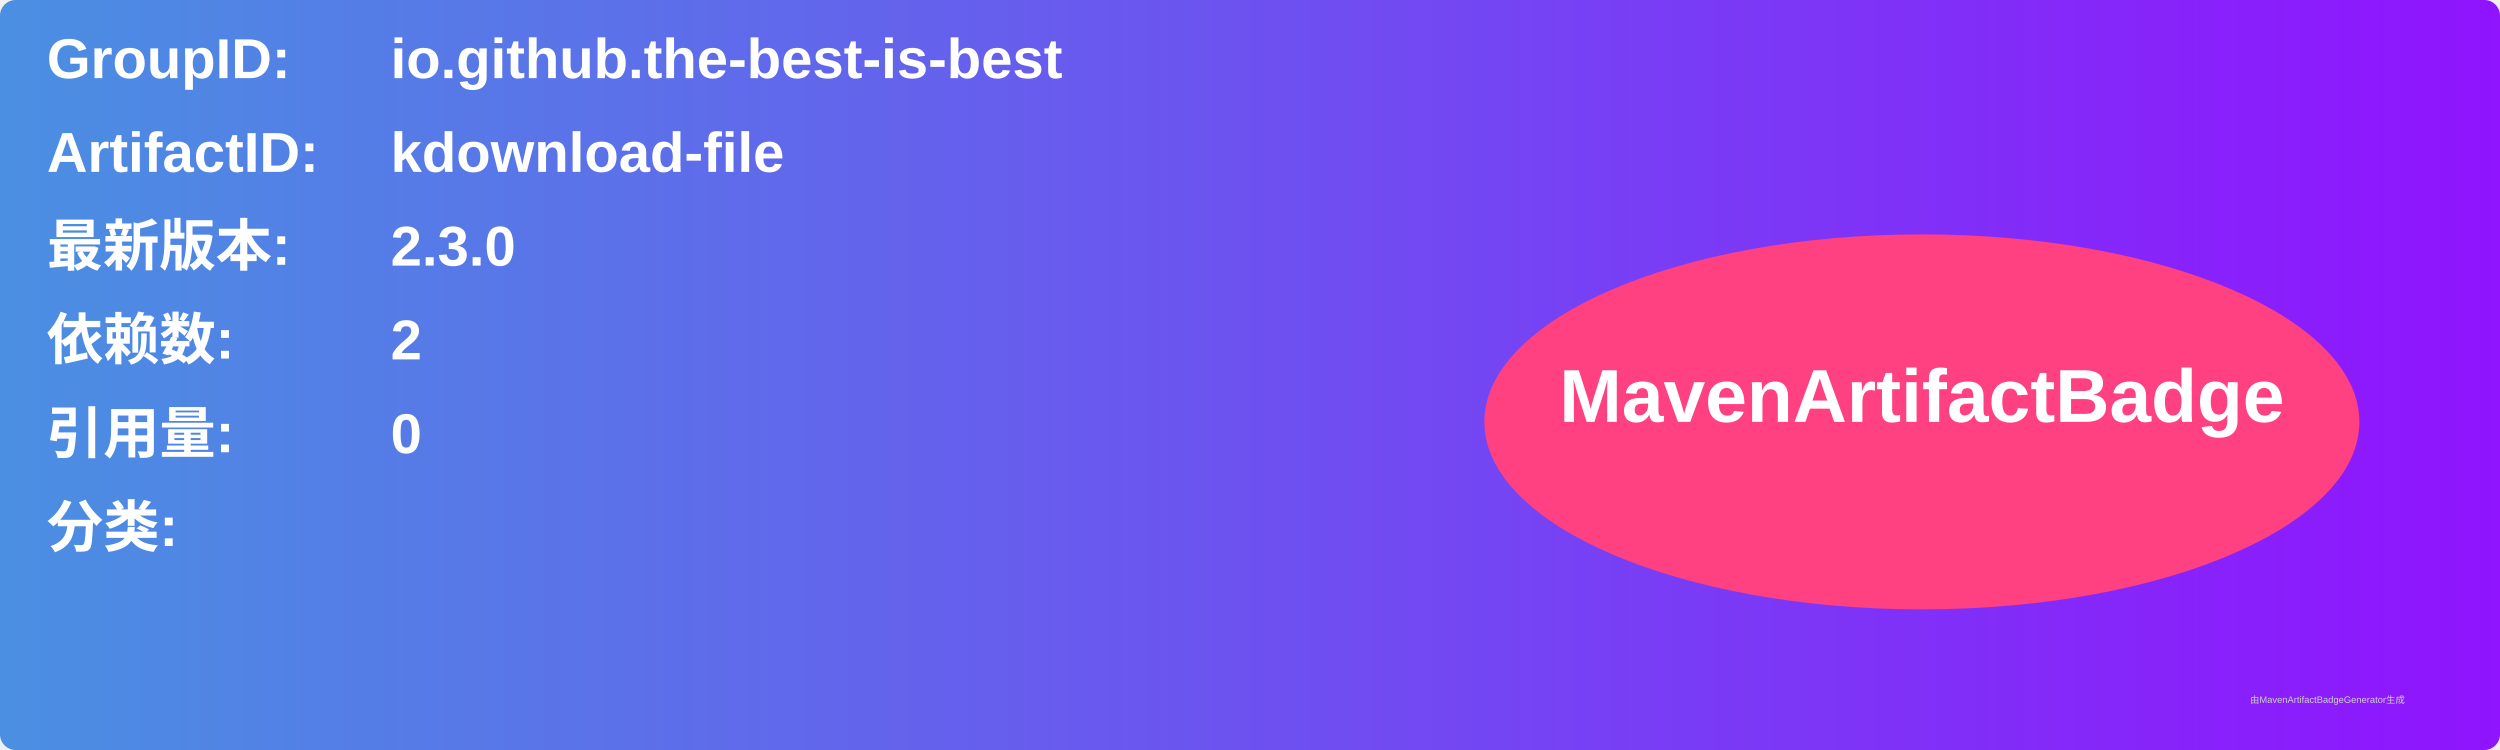
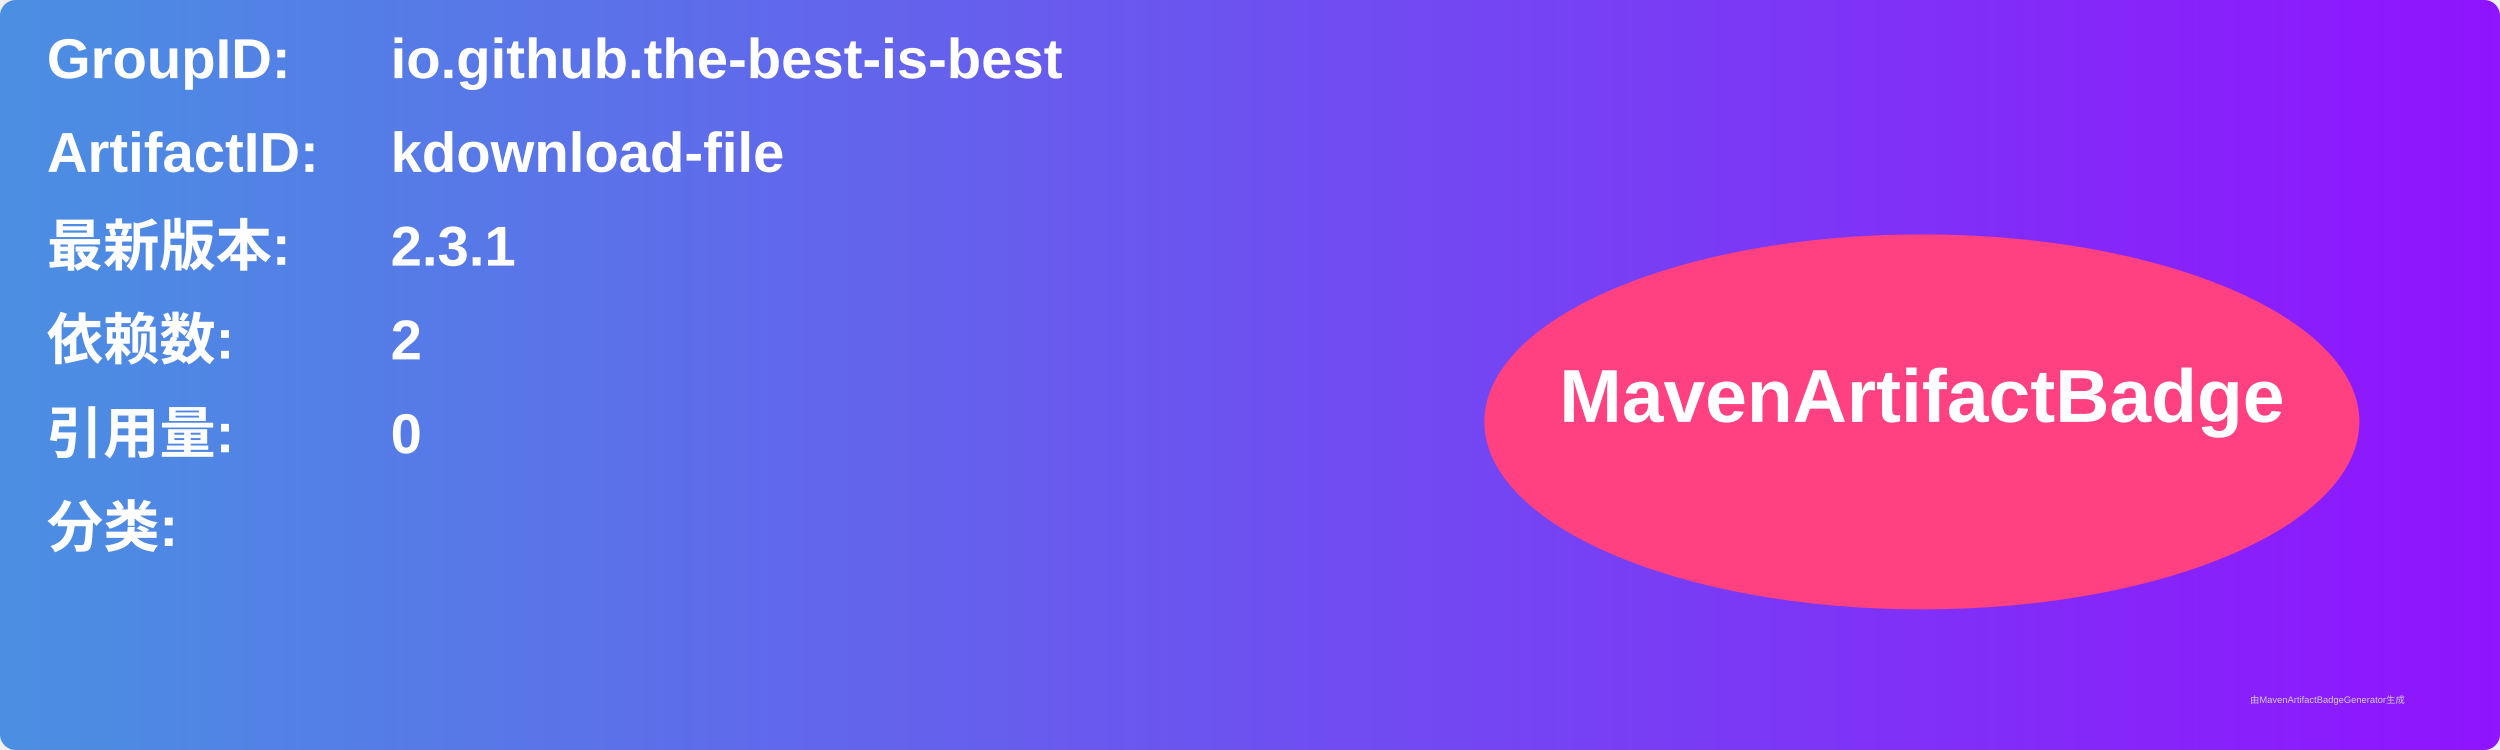
<svg xmlns="http://www.w3.org/2000/svg" width="800" height="240" viewBox="0 0 800 240">
  <linearGradient id="grad" x1="0%" y1="0%" x2="100%" y2="0%">
    <stop offset="0%" stop-color="#4a90e2" />
    <stop offset="100%" stop-color="#9013fe" />
  </linearGradient>
  <rect width="100%" height="100%" rx="5" ry="5" fill="url(#grad)" />
  <g transform="translate(15, 15)">
    <text x="0" y="10" font-family="Arial" font-size="18" fill="white" font-weight="bold" width="260">GroupID:</text>
    <text x="110" y="10" font-family="Arial" font-size="18" fill="white" font-weight="bold" width="460">io.github.the-best-is-best</text>
    <text x="0" y="40" font-family="Arial" font-size="18" fill="white" font-weight="bold" width="260">ArtifactID:</text>
    <text x="110" y="40" font-family="Arial" font-size="18" fill="white" font-weight="bold" width="460">kdownload-file</text>
    <text x="0" y="70" font-family="Arial" font-size="18" fill="white" font-weight="bold">最新版本:</text>
    <text x="110" y="70" font-family="Arial" font-size="18" fill="white" font-weight="bold">
-       <tspan font-weight="bold">2.3.0</tspan>
+       <tspan font-weight="bold">2.3.1</tspan>
    </text>
    <text x="0" y="100" font-family="Arial" font-size="18" fill="white" font-weight="bold">依赖数: </text>
    <text x="110" y="100" font-family="Arial" font-size="18" fill="white">
      <tspan font-weight="bold">2</tspan>
    </text>
    <text x="0" y="130" font-family="Arial" font-size="18" fill="white" font-weight="bold">引用量: </text>
    <text x="110" y="130" font-family="Arial" font-size="18" fill="white">
      <tspan font-weight="bold">0</tspan>
    </text>
    <text x="0" y="160" font-family="Arial" font-size="18" fill="white" font-weight="bold">分类:</text>
    <text x="10" y="190" font-family="Arial" font-size="10" fill="white">
      <tspan font-weight="bold" />
    </text>
    <ellipse cx="600" cy="120" rx="140" ry="60" fill="#ff4081" />
    <text x="600" y="120" text-anchor="middle" font-family="Arial" font-size="24" fill="white" font-weight="bold">MavenArtifactBadge</text>
  </g>
  <text x="720" y="225" font-family="Arial" font-size="3" fill="#d0d0d0">由MavenArtifactBadgeGenerator生成</text>
</svg>
